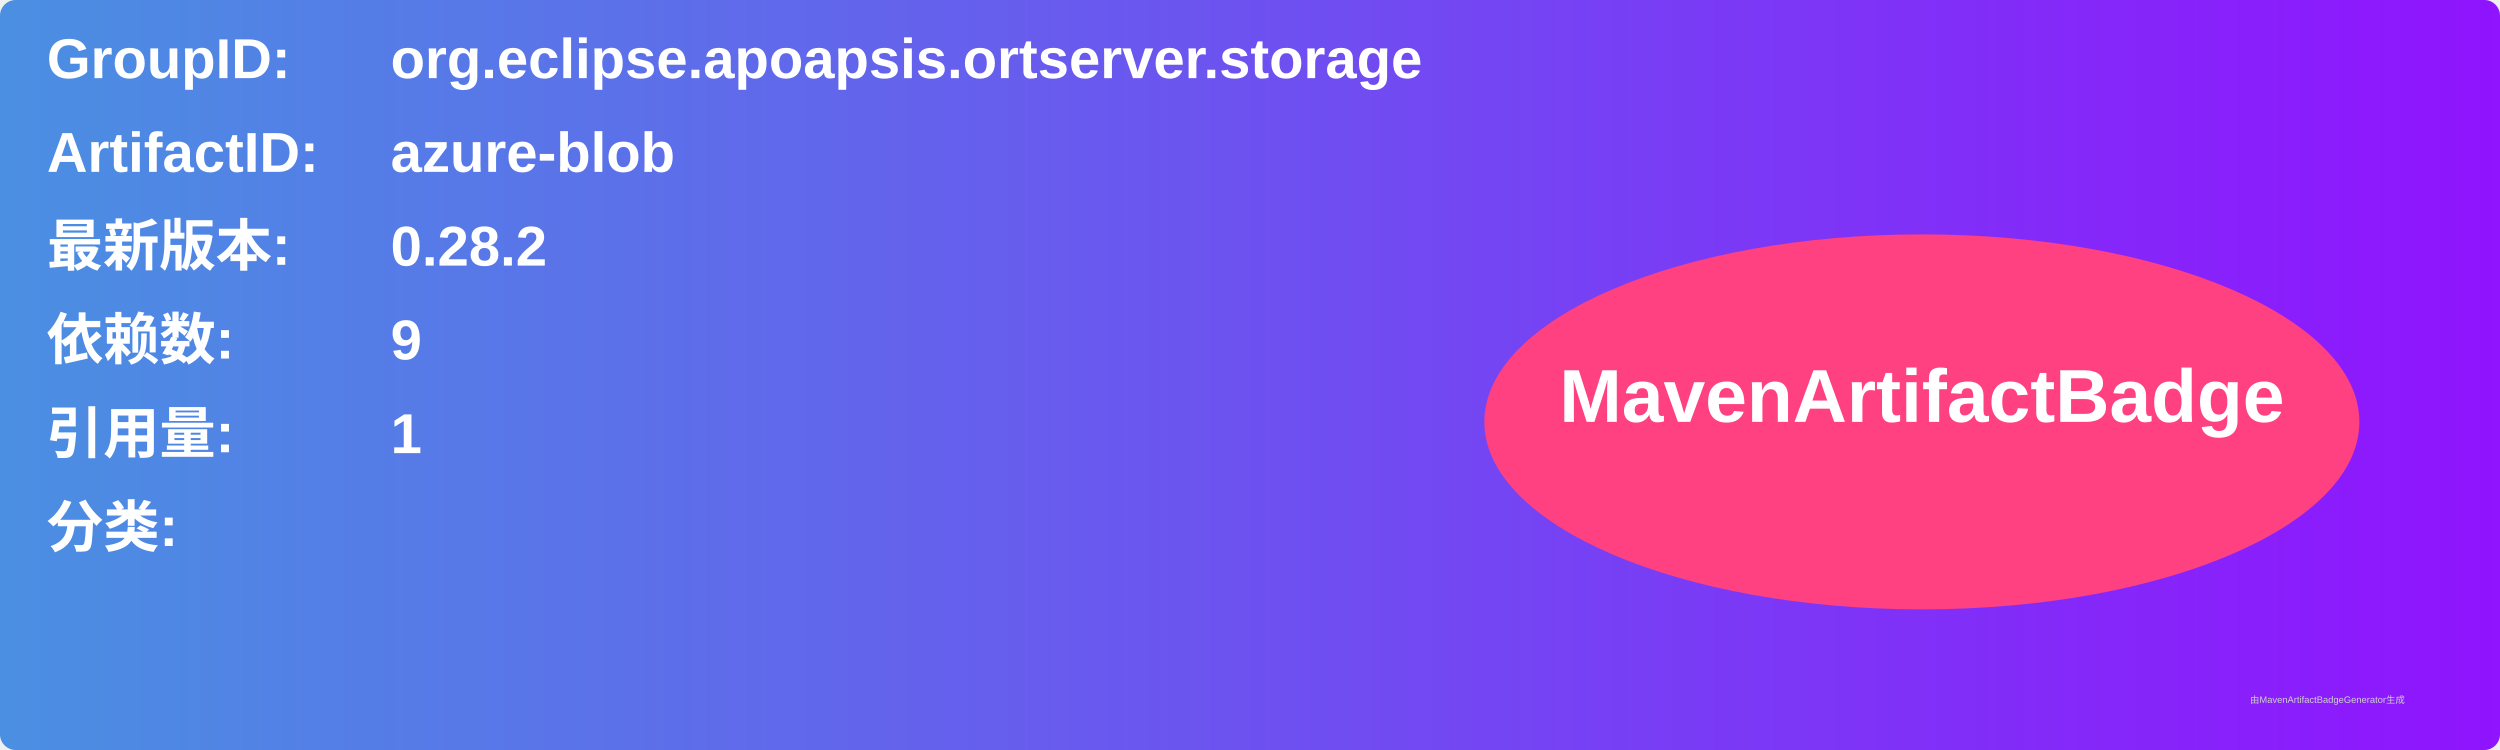
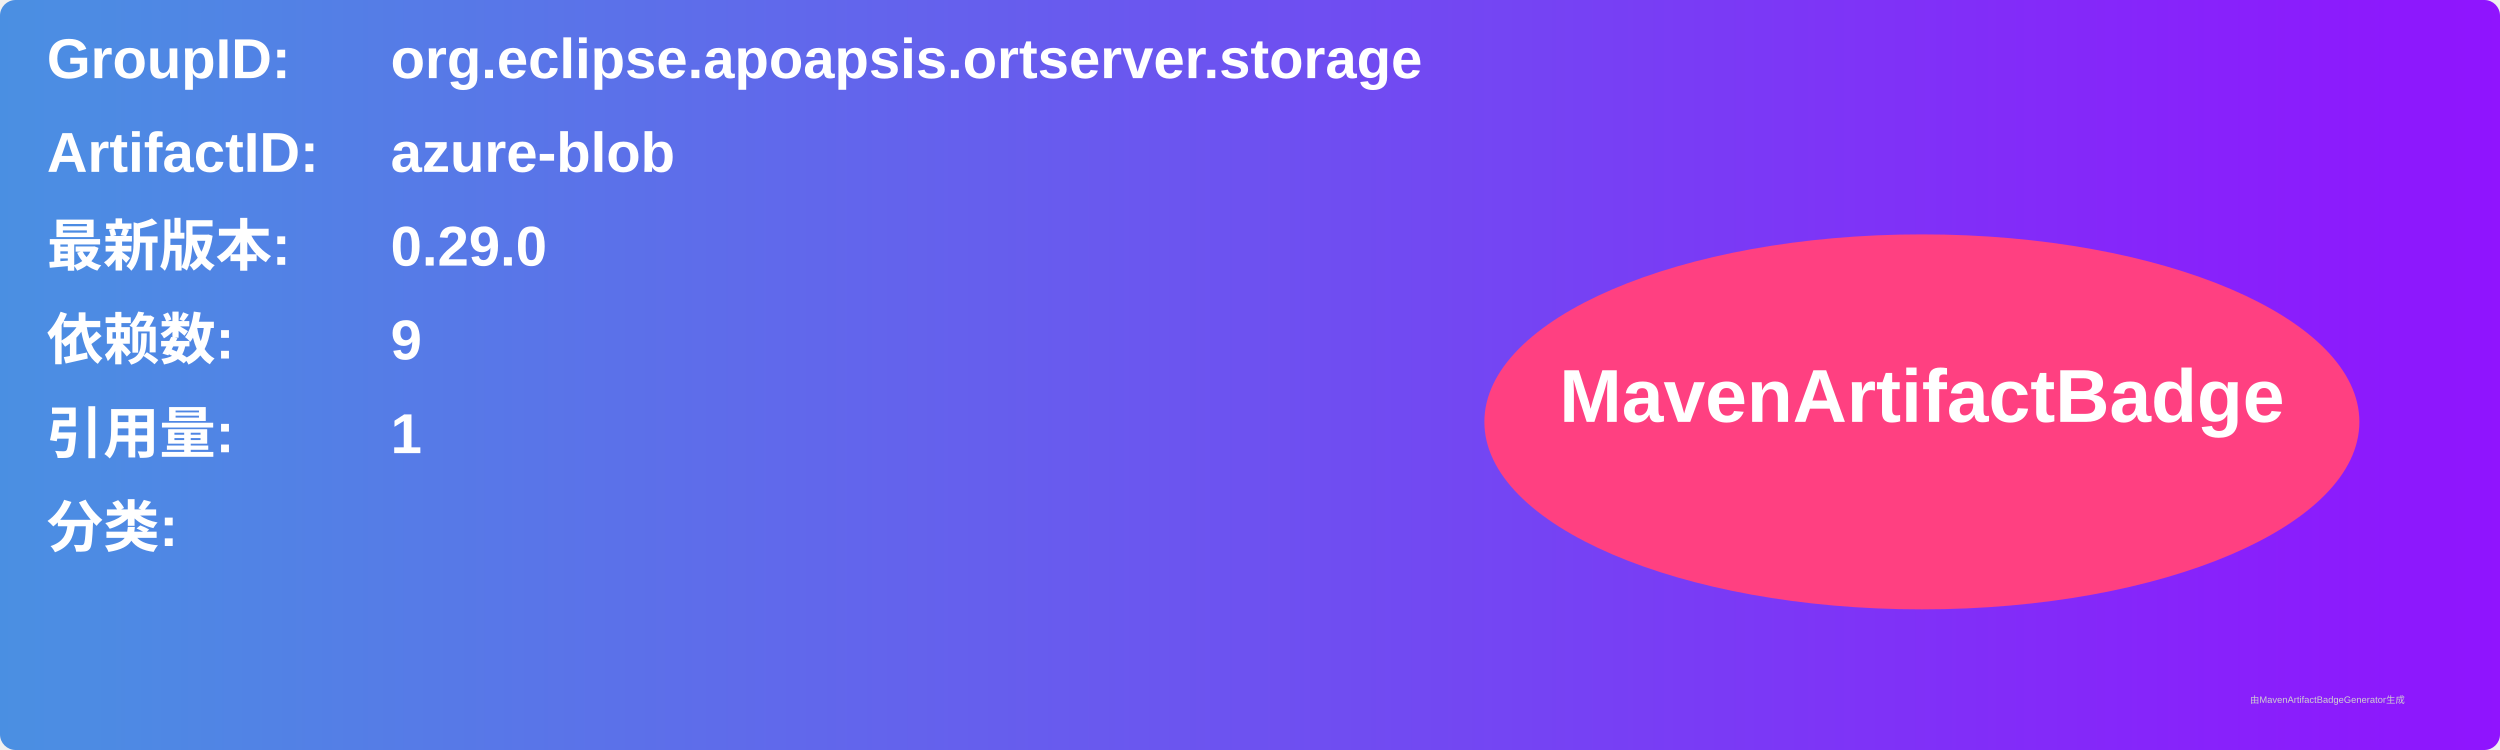
<svg xmlns="http://www.w3.org/2000/svg" width="800" height="240" viewBox="0 0 800 240">
  <linearGradient id="grad" x1="0%" y1="0%" x2="100%" y2="0%">
    <stop offset="0%" stop-color="#4a90e2" />
    <stop offset="100%" stop-color="#9013fe" />
  </linearGradient>
  <rect width="100%" height="100%" rx="5" ry="5" fill="url(#grad)" />
  <g transform="translate(15, 15)">
    <text x="0" y="10" font-family="Arial" font-size="18" fill="white" font-weight="bold" width="260">GroupID:</text>
    <text x="110" y="10" font-family="Arial" font-size="18" fill="white" font-weight="bold" width="460">org.eclipse.apoapsis.ortserver.storage</text>
    <text x="0" y="40" font-family="Arial" font-size="18" fill="white" font-weight="bold" width="260">ArtifactID:</text>
    <text x="110" y="40" font-family="Arial" font-size="18" fill="white" font-weight="bold" width="460">azure-blob</text>
    <text x="0" y="70" font-family="Arial" font-size="18" fill="white" font-weight="bold">最新版本:</text>
    <text x="110" y="70" font-family="Arial" font-size="18" fill="white" font-weight="bold">
-       <tspan font-weight="bold">0.28.2</tspan>
+       <tspan font-weight="bold">0.29.0</tspan>
    </text>
    <text x="0" y="100" font-family="Arial" font-size="18" fill="white" font-weight="bold">依赖数: </text>
    <text x="110" y="100" font-family="Arial" font-size="18" fill="white">
      <tspan font-weight="bold">9</tspan>
    </text>
    <text x="0" y="130" font-family="Arial" font-size="18" fill="white" font-weight="bold">引用量: </text>
    <text x="110" y="130" font-family="Arial" font-size="18" fill="white">
      <tspan font-weight="bold">1</tspan>
    </text>
    <text x="0" y="160" font-family="Arial" font-size="18" fill="white" font-weight="bold">分类:</text>
    <text x="10" y="190" font-family="Arial" font-size="10" fill="white">
      <tspan font-weight="bold" />
    </text>
    <ellipse cx="600" cy="120" rx="140" ry="60" fill="#ff4081" />
    <text x="600" y="120" text-anchor="middle" font-family="Arial" font-size="24" fill="white" font-weight="bold">MavenArtifactBadge</text>
  </g>
  <text x="720" y="225" font-family="Arial" font-size="3" fill="#d0d0d0">由MavenArtifactBadgeGenerator生成</text>
</svg>
